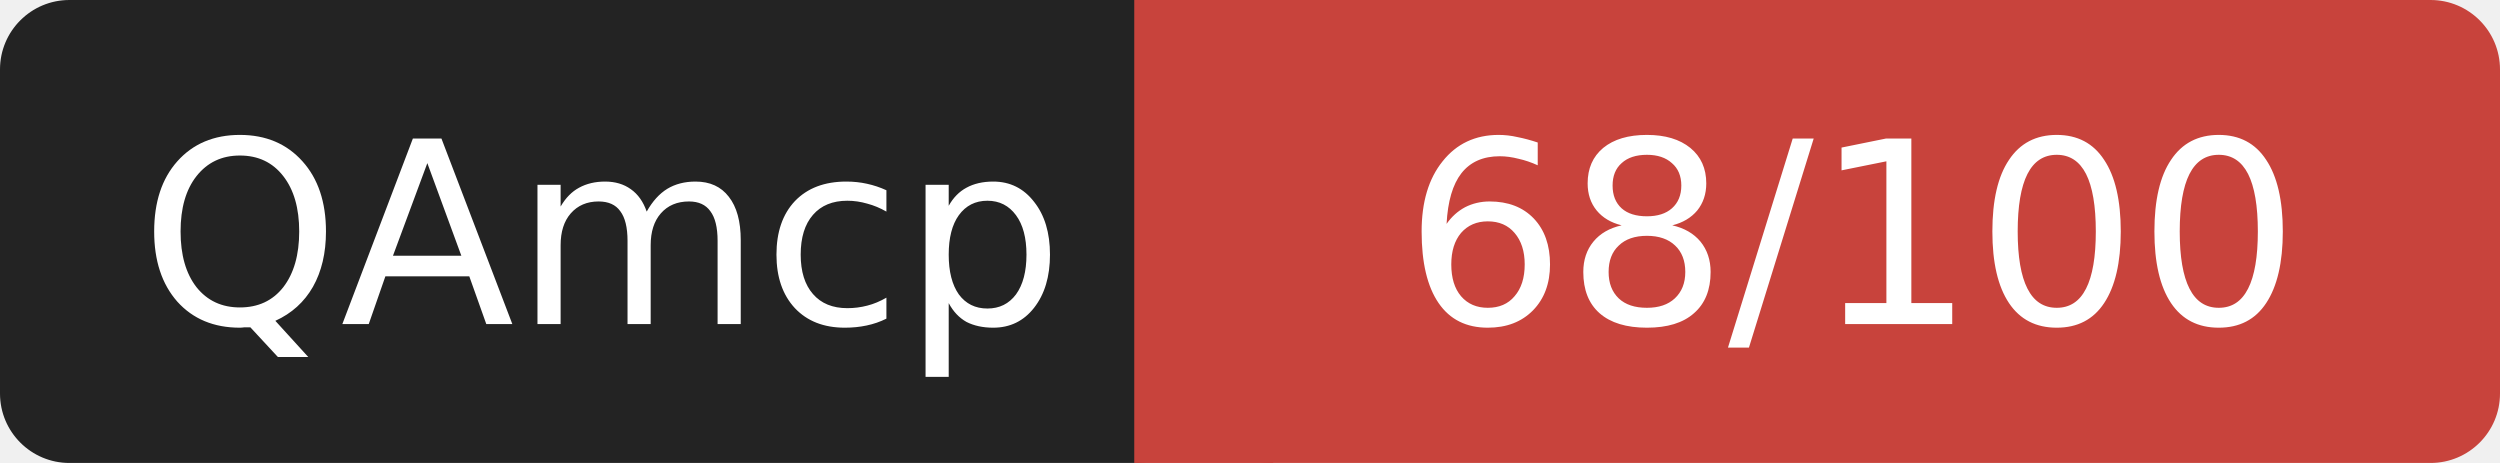
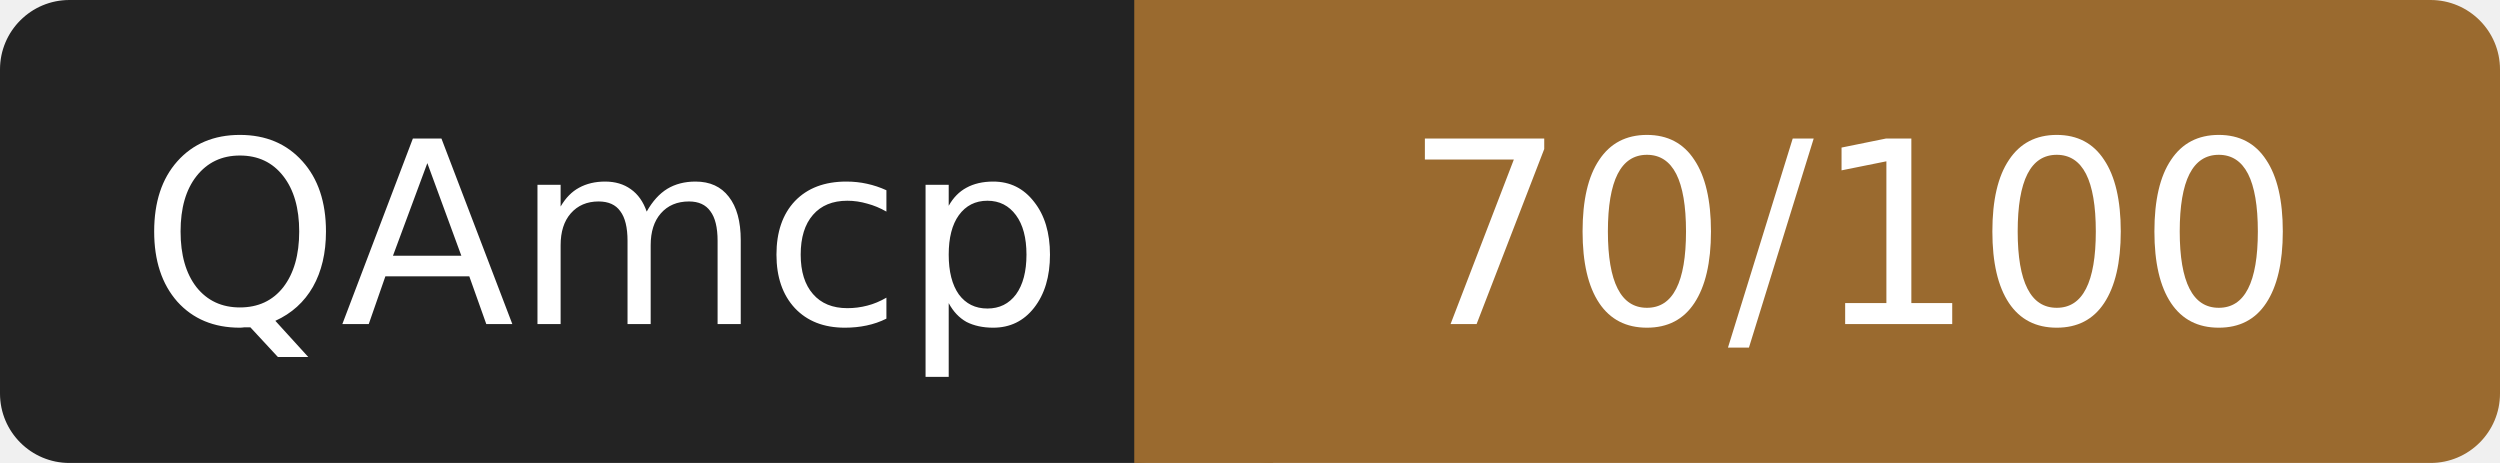
- <svg xmlns="http://www.w3.org/2000/svg" width="108" height="20" role="img" aria-label="QAmcp: 68/100">
+ <svg xmlns="http://www.w3.org/2000/svg" width="108" height="20" role="img" aria-label="QAmcp: 70/100">
  <rect width="52" height="20" rx="3" fill="#232323" />
-   <rect x="52" width="56" height="20" rx="3" fill="#c8433c" />
-   <rect x="49" width="6" height="20" fill="#c8433c" />
+   <rect x="52" width="56" height="20" rx="3" fill="#9a6a2f" />
+   <rect x="49" width="6" height="20" fill="#9a6a2f" />
  <g fill="#fff" font-family="Verdana,DejaVu Sans,sans-serif" font-size="11" text-anchor="middle">
    <text x="26" y="14">QAmcp</text>
-     <text x="80" y="14">68/100</text>
+     <text x="80" y="14">70/100</text>
  </g>
</svg>
